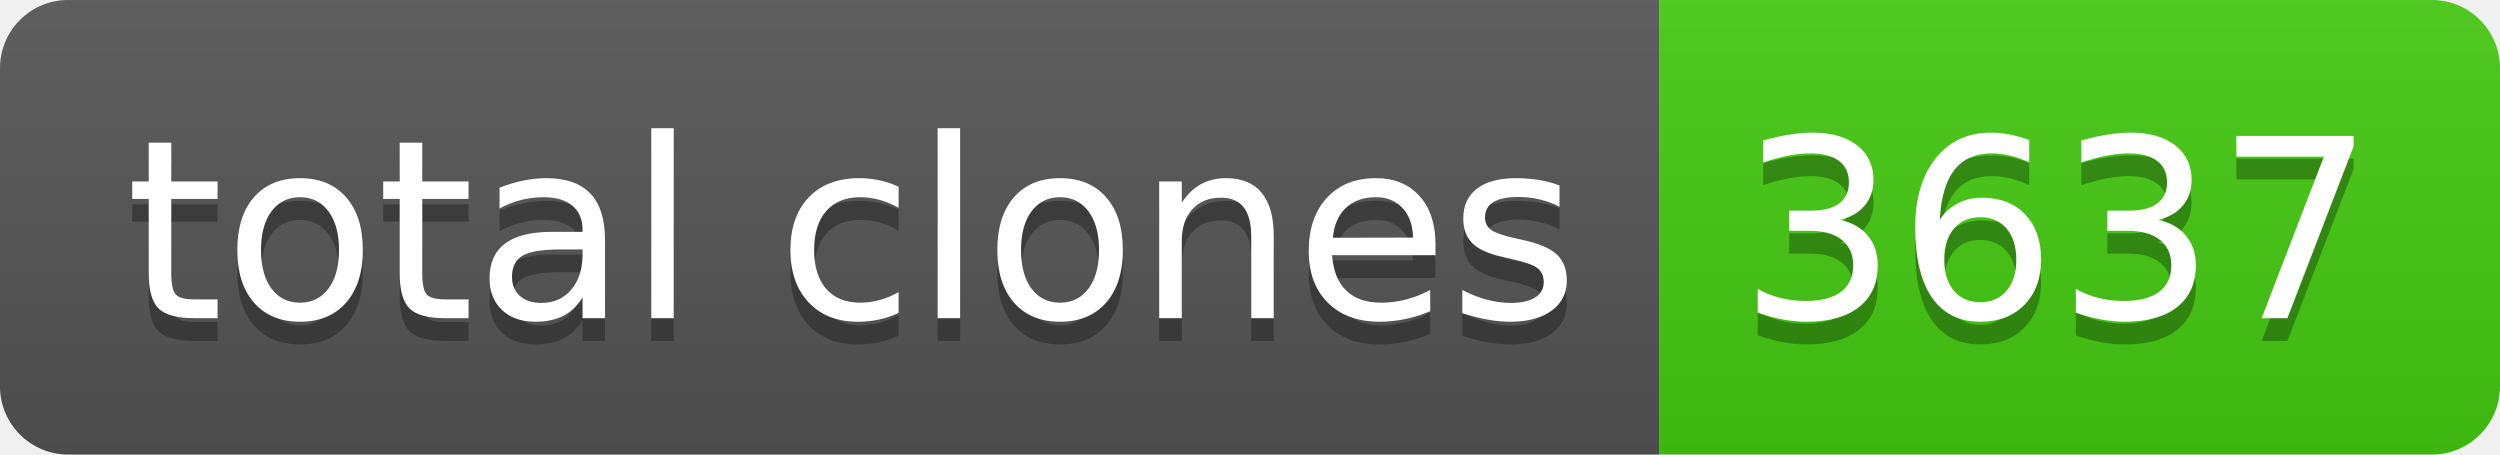
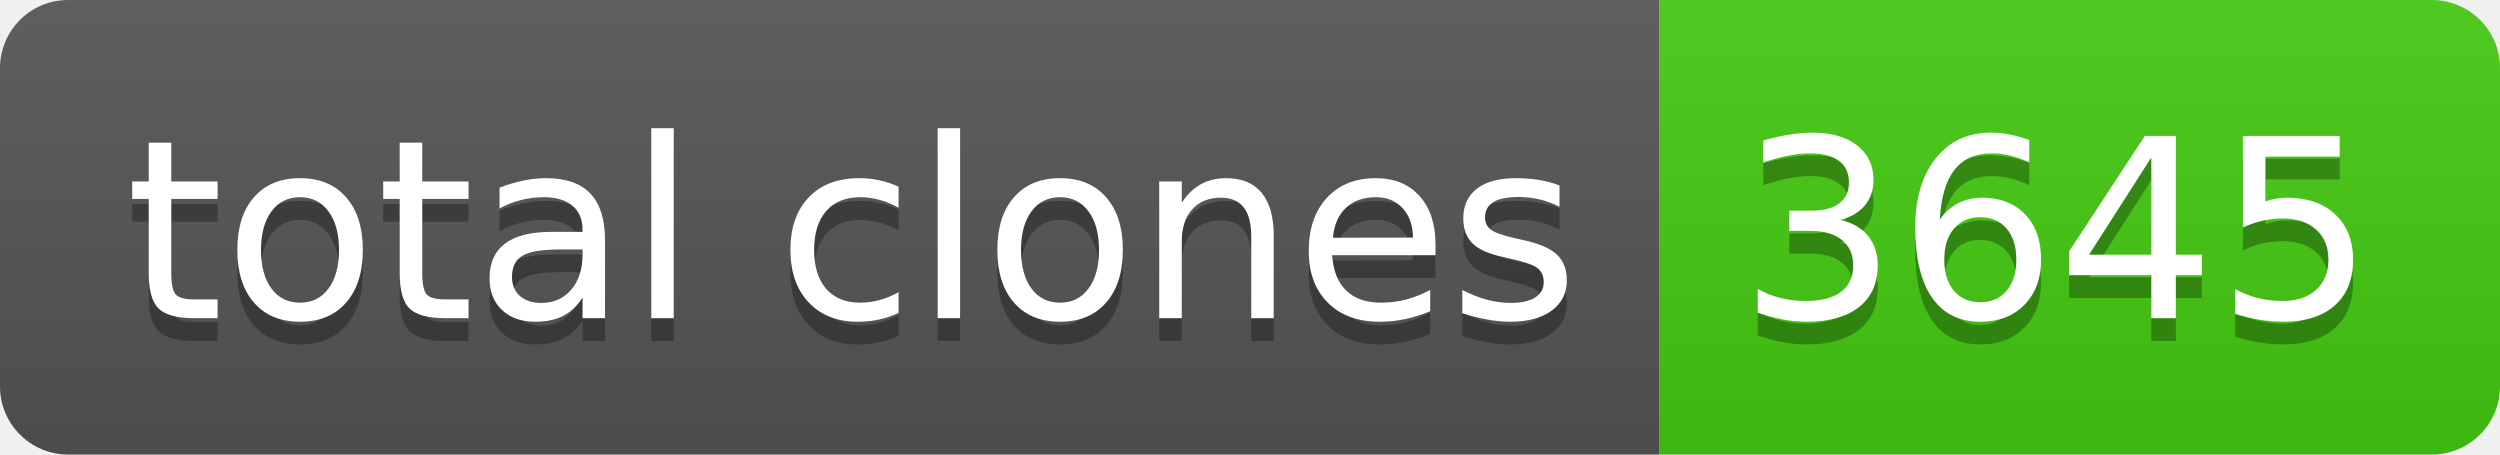
- <svg xmlns="http://www.w3.org/2000/svg" width="110" height="20" role="img" aria-label="total clones: 3637">
+ <svg xmlns="http://www.w3.org/2000/svg" width="110" height="20" role="img" aria-label="total clones: 3645">
  <linearGradient id="s" x2="0" y2="100%">
    <stop offset="0" stop-color="#bbb" stop-opacity=".1" />
    <stop offset="1" stop-opacity=".1" />
  </linearGradient>
  <clipPath id="r">
    <rect width="110" height="20" rx="3" fill="#fff" />
  </clipPath>
  <g clip-path="url(#r)">
    <rect width="73" height="20" fill="#555" />
    <rect x="73" width="37" height="20" fill="#4c1" />
    <rect width="110" height="20" fill="url(#s)" />
  </g>
  <g fill="#fff" text-anchor="middle" font-family="Verdana,Geneva,DejaVu Sans,sans-serif" text-rendering="geometricPrecision" font-size="110">
    <text aria-hidden="true" x="375" y="150" fill="#010101" fill-opacity=".3" transform="scale(.1)" textLength="630">total clones</text>
    <text x="375" y="140" transform="scale(.1)" fill="#fff" textLength="630">total clones</text>
-     <text aria-hidden="true" x="905" y="150" fill="#010101" fill-opacity=".3" transform="scale(.1)" textLength="270">3637</text>
-     <text x="905" y="140" transform="scale(.1)" fill="#fff" textLength="270">3637</text>
+     <text aria-hidden="true" x="905" y="150" fill="#010101" fill-opacity=".3" transform="scale(.1)" textLength="270">3645</text>
+     <text x="905" y="140" transform="scale(.1)" fill="#fff" textLength="270">3645</text>
  </g>
</svg>
